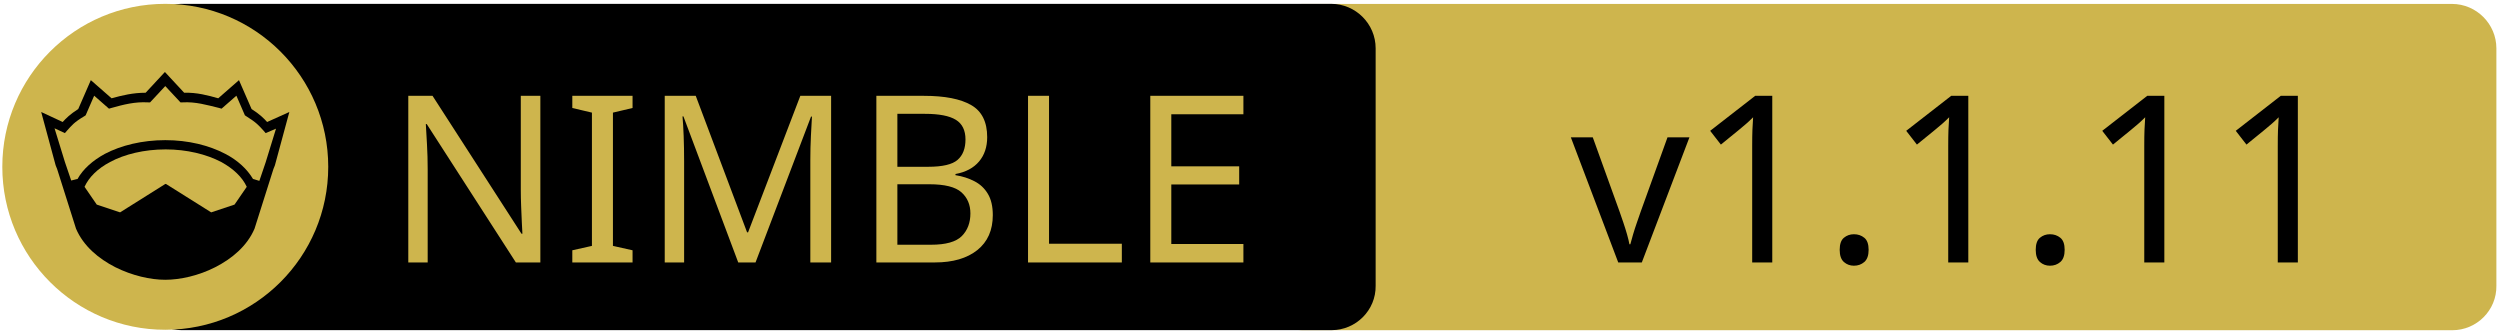
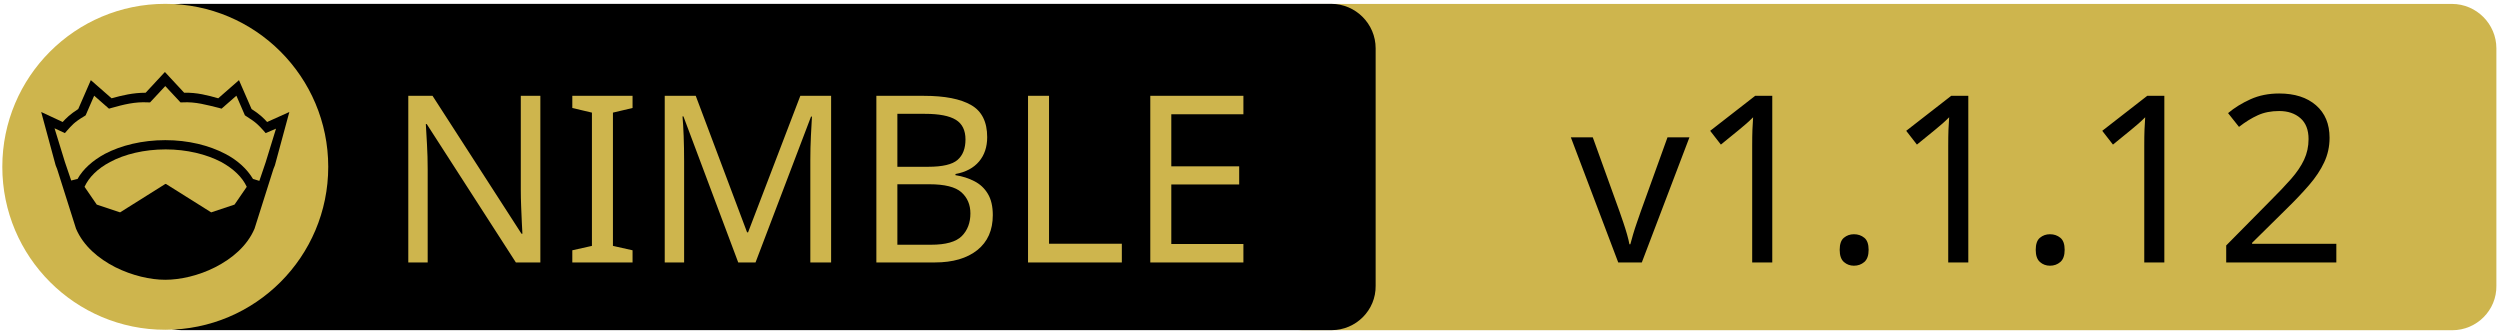
<svg xmlns="http://www.w3.org/2000/svg" xmlns:xlink="http://www.w3.org/1999/xlink" width="675" height="90" xml:space="preserve" version="1.1">
  <a xlink:href="https://github.com/bung87/scorper">
    <g>
      <path fill="#CEB54D" id="svg_15" d="m662.123,89.159l-310.5,0c-6.6,0 -12,-5.4 -12,-12l0,-64.1c0,-6.6 5.4,-12 12,-12l310.4,0c6.6,0 12,5.4 12,12l0,64.1c0.1,6.6 -5.3,12 -11.9,12z" />
      <path id="svg_1" d="m359.524,89.139l-310.5,0c-6.6,0 -12,-5.4 -12,-12l0,-64.1c0,-6.6 5.4,-12 12,-12l310.4,0c6.6,0 12,5.4 12,12l0,64.1c0.1,6.6 -5.3,12 -11.9,12z" />
      <rect id="svg_2" fill="none" height="45.9" width="315.3" class="st0" y="24.539" x="60.224" />
      <circle id="svg_4" fill="#CEB54D" r="44" cy="45.039" cx="44.624" class="st1" />
      <g id="XMLID_4_">
        <path id="svg_5" d="m78.124,30.239l-3.9,14.4l-0.4,1l-5.1,16.1c0,0 0,0 0,0c-2,4.7 -6.1,8.1 -10.6,10.4c-4.5,2.3 -9.5,3.4 -13.5,3.4c-4,0 -8.9,-1.1 -13.5,-3.4c-4.5,-2.3 -8.6,-5.7 -10.6,-10.4c0,0 0,0 0,0l-5.1,-16.1l-0.4,-1l-3.9,-14.4l5.8,2.7c0.9,-1 2,-2.1 4.2,-3.5l3.4,-7.8l5.6,4.9c2.9,-0.8 5.8,-1.5 9.2,-1.5l5.2,-5.6l5.2,5.6c3.4,-0.1 6.4,0.7 9.2,1.5l5.6,-4.9l3.4,7.8c2.2,1.4 3.3,2.5 4.2,3.5l6,-2.7z" />
        <g id="XMLID_6_">
          <g id="svg_6">
            <path id="svg_7" fill="#CEB54D" d="m66.624,50.439l-3.3,4.8l-6.3,2.1l-12.1,-7.6c-0.1,-0.1 -0.3,-0.1 -0.4,0l-12.1,7.6l-6.3,-2.1l-3.3,-4.8c1.2,-2.6 3.5,-4.9 6.9,-6.7c3.9,-2.1 9.2,-3.4 15,-3.4c5.7,0 11,1.3 15,3.4c3.3,1.8 5.7,4.1 6.9,6.7z" class="st1" />
          </g>
          <g id="svg_8" />
        </g>
        <g id="XMLID_5_">
          <g id="svg_9">
            <path id="svg_10" fill="#CEB54D" d="m74.524,34.739l-2.8,9.1l-1.7,5l-1.6,-0.5c0,0 -0.1,0 -0.1,0c-1.6,-2.7 -4.2,-5.1 -7.5,-6.8c-4.4,-2.3 -10,-3.7 -16.2,-3.7c-6.2,0 -11.9,1.4 -16.3,3.7c-3.3,1.8 -5.9,4.1 -7.4,6.8c0,0 -0.1,0 -0.1,0l-1.6,0.4l-1.7,-5l-2.8,-9.1l2.8,1.3l0.6,-0.7c1.2,-1.3 1.8,-2.2 4.7,-3.9l0.3,-0.2l2.3,-5.3l4,3.5l0.7,-0.2c3.2,-0.9 6.3,-1.7 9.8,-1.5l0.6,0l4.1,-4.4l4.1,4.4l0.6,0c3.5,-0.2 6.5,0.7 9.8,1.5l0.7,0.2l4,-3.5l2.3,5.3l0.3,0.2c2.9,1.8 3.5,2.6 4.7,3.9l0.6,0.7l2.8,-1.2z" class="st1" />
          </g>
          <g id="svg_11" />
        </g>
      </g>
      <text x="-442" y="-350.021" id="svg_16" font-size="63px" font-family="'PT Sans Caption', 'Tahoma', 'Helvetica Neue Medium', 'PT Sans', sans-serif" fill="#CEB54D" class="st1 st2 st3" transform="matrix(1 0 0 1 546.13 420.879)">NIMBLE</text>
-       <text x="-122.0" y="-350.012" id="svg_17" font-size="63.012px" font-family="'PT Sans Caption', 'Tahoma', 'Helvetica Neue Medium', 'PT Sans', sans-serif" fill="#000000" class="st1 st2 st3" transform="matrix(1 0 0 1 546.13 420.879)">v1.1.11</text>
+       <text x="-122.0" y="-350.012" id="svg_17" font-size="63.012px" font-family="'PT Sans Caption', 'Tahoma', 'Helvetica Neue Medium', 'PT Sans', sans-serif" fill="#000000" class="st1 st2 st3" transform="matrix(1 0 0 1 546.13 420.879)">v1.1.12</text>
    </g>
  </a>
</svg>
